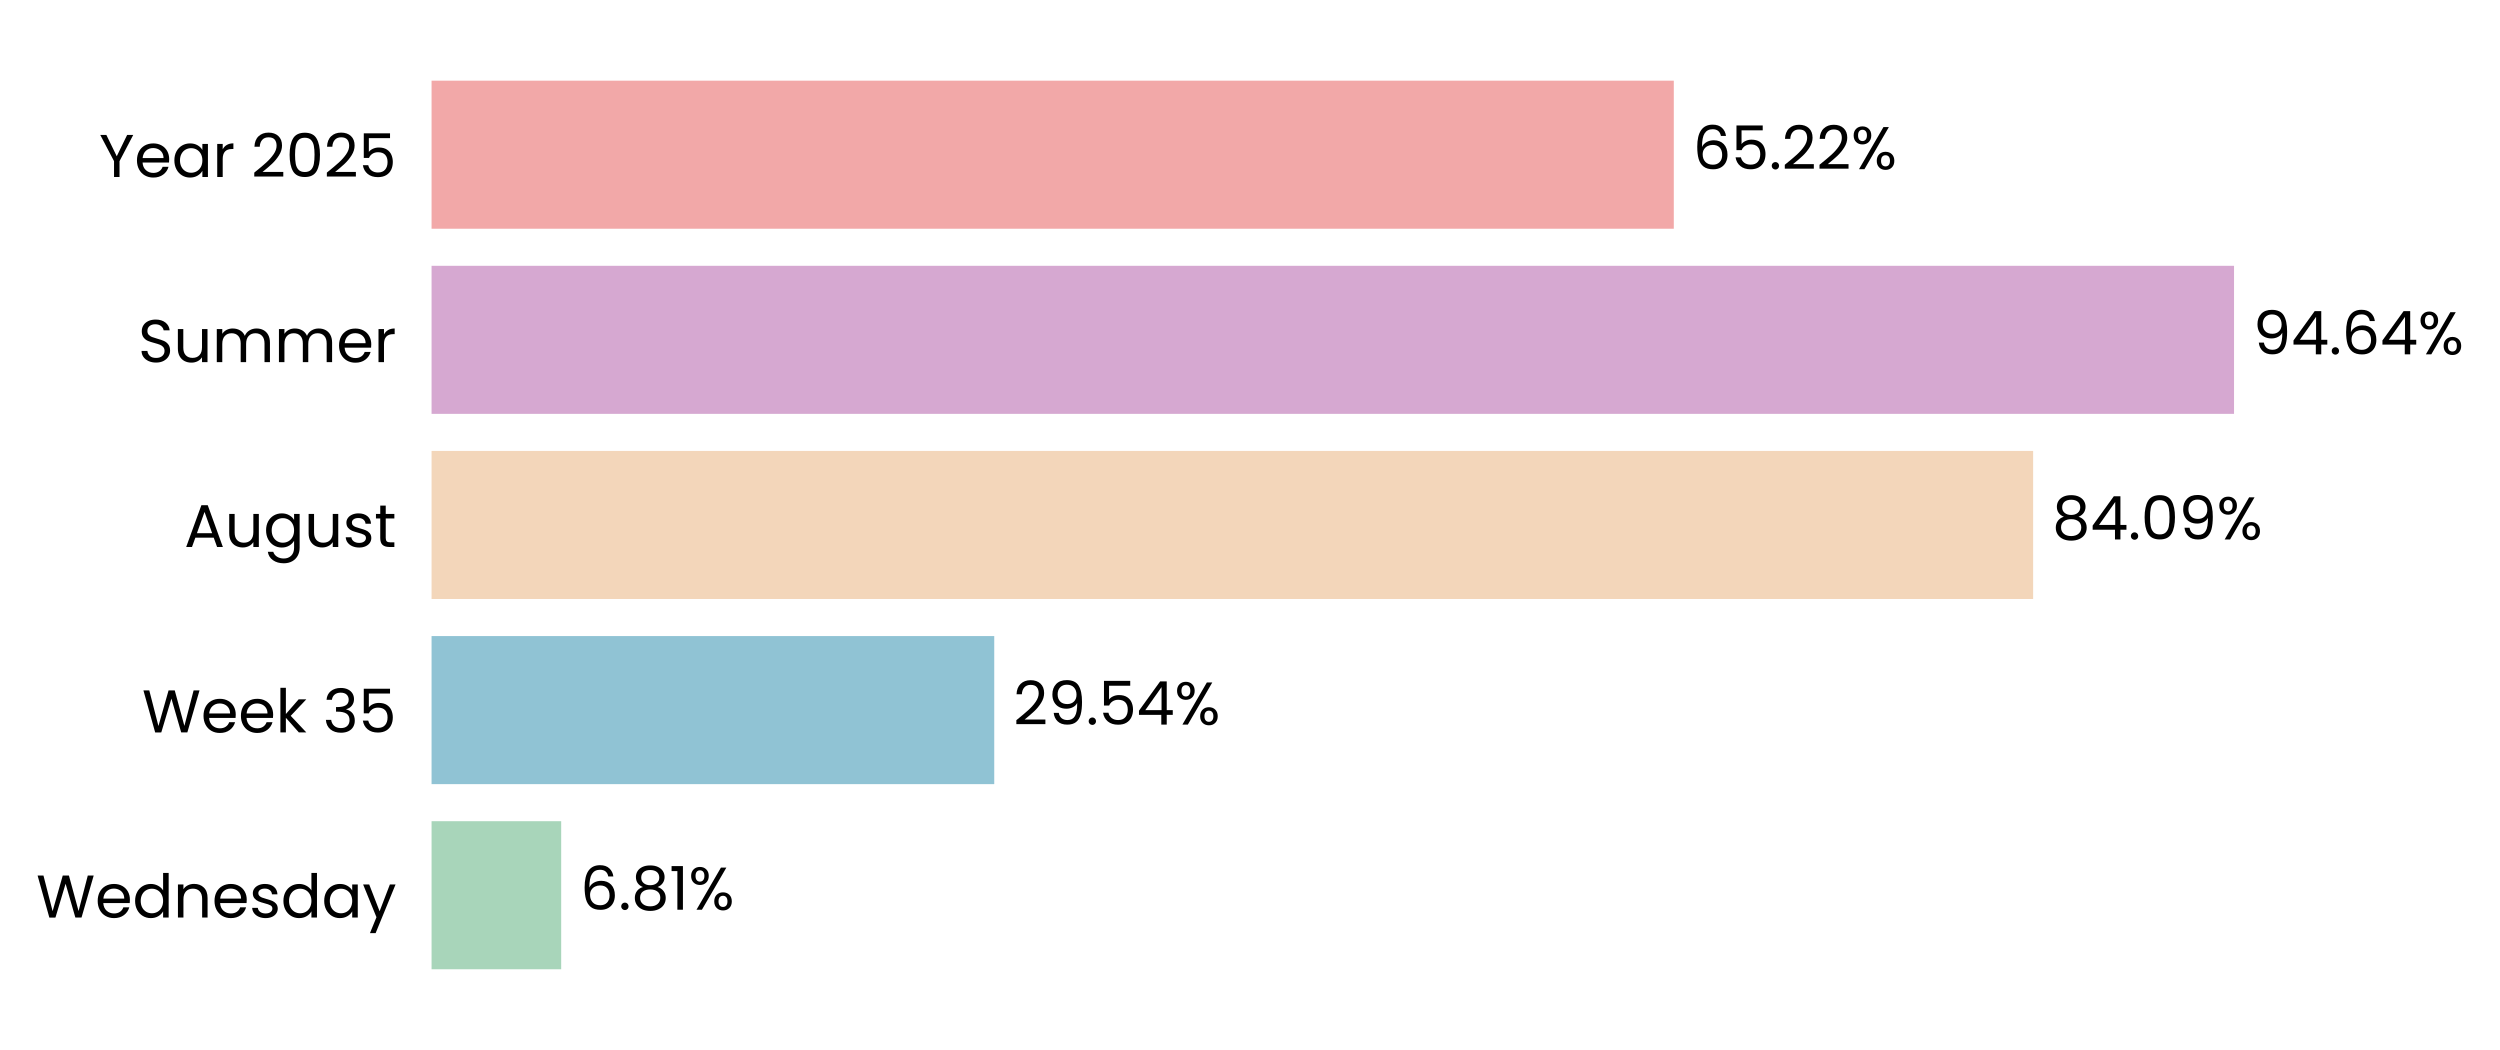
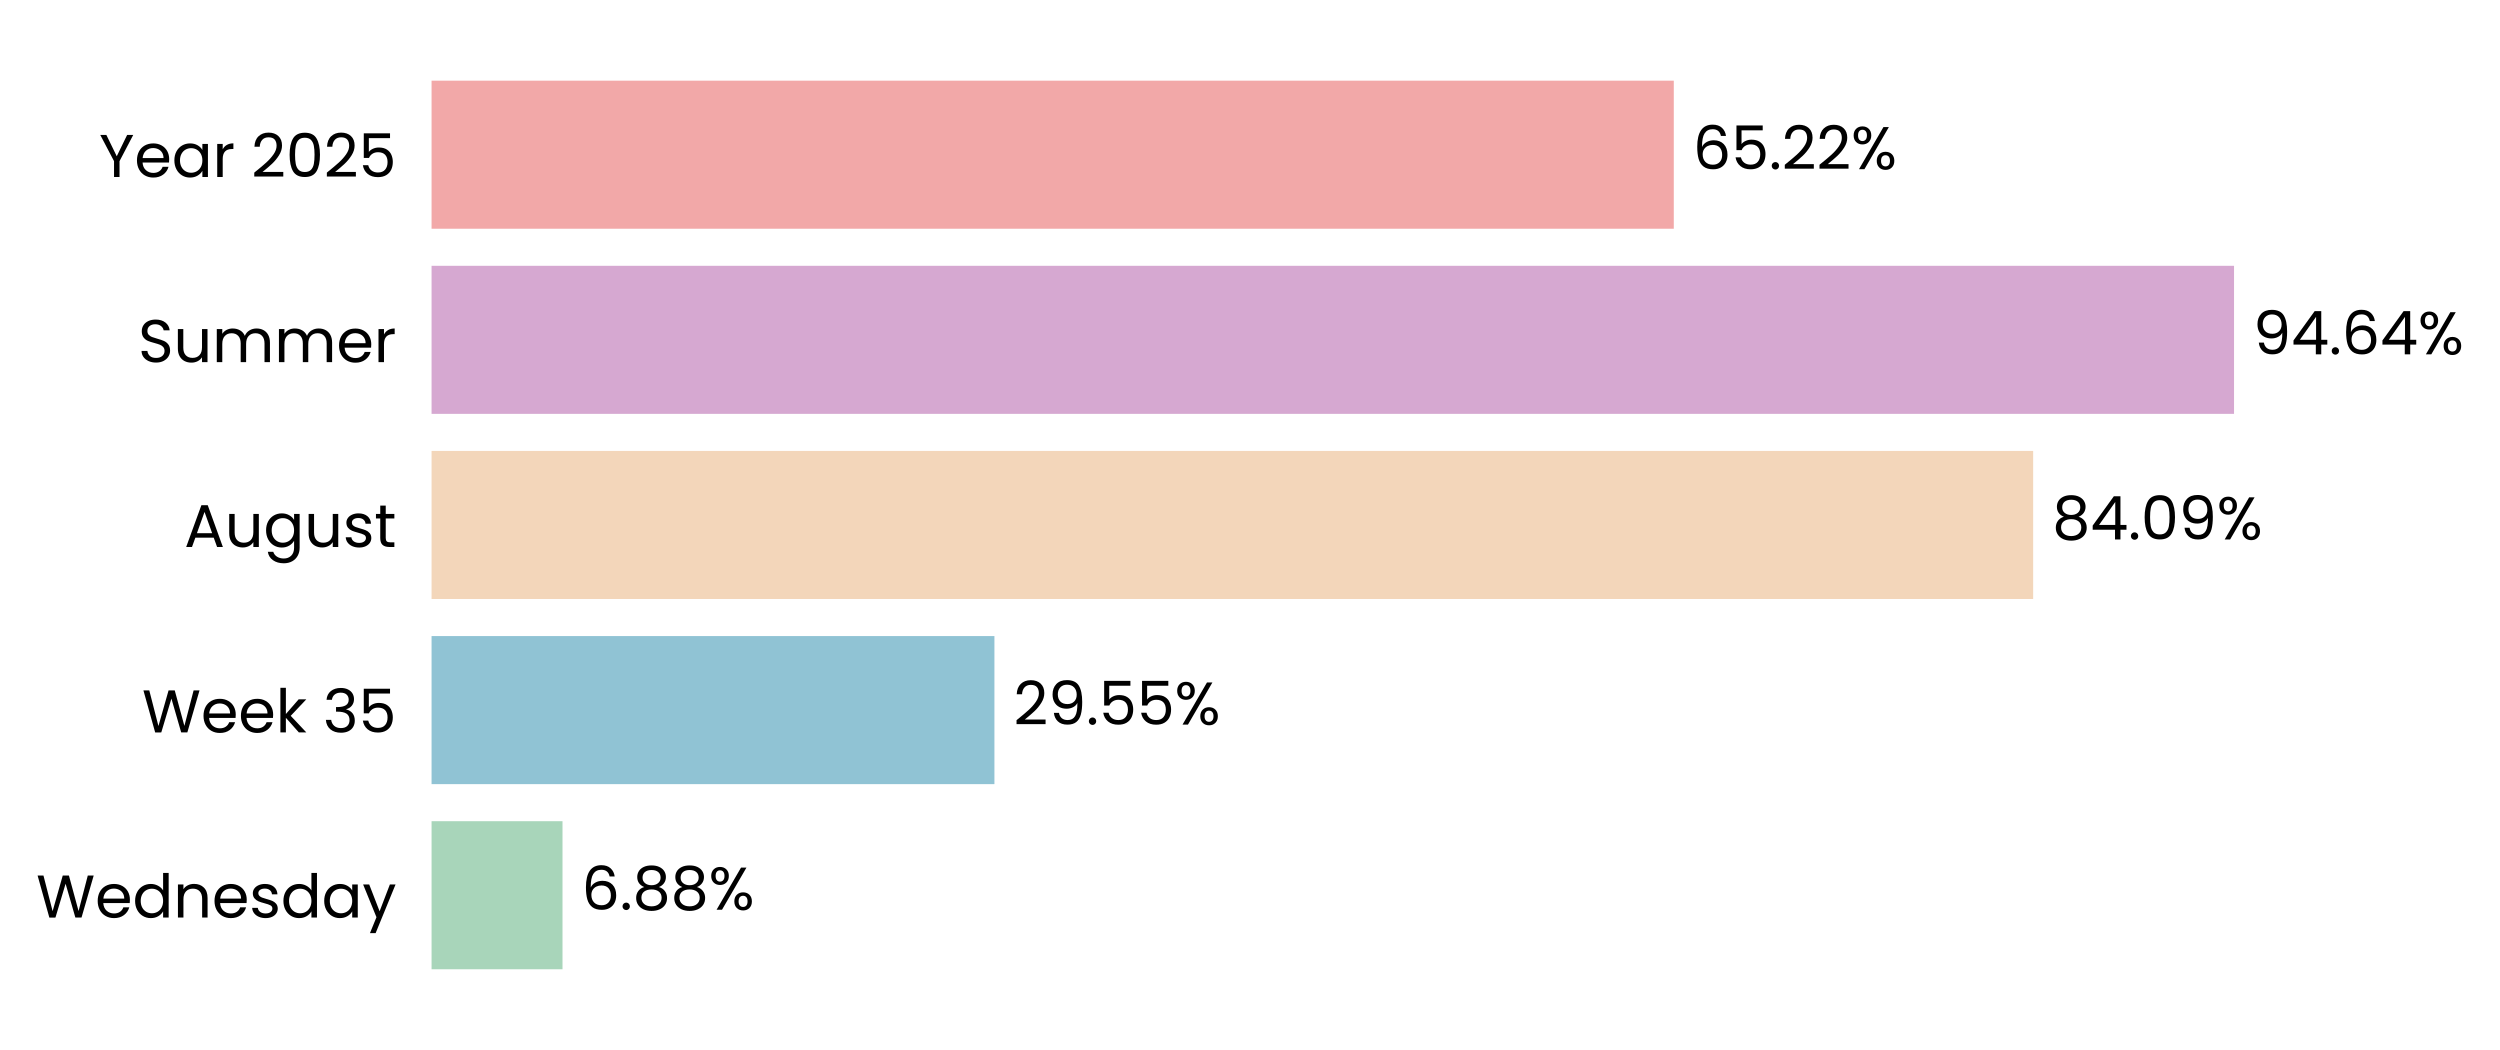
<svg xmlns="http://www.w3.org/2000/svg" xmlns:xlink="http://www.w3.org/1999/xlink" width="497.177pt" height="208.8pt" viewBox="0 0 497.177 208.8" version="1.1">
  <defs>
    <style type="text/css">*{stroke-linejoin: round; stroke-linecap: butt}</style>
  </defs>
  <g id="figure_1">
    <g id="patch_1">
      <path d="M 0 208.8  L 497.177 208.8  L 497.177 0  L 0 0  L 0 208.8  z " style="fill: none" />
    </g>
    <g id="axes_1">
      <g id="patch_2">
-         <path d="M 85.825 201.6  L 464.588 201.6  L 464.588 7.2  L 85.825 7.2  L 85.825 201.6  z " style="fill: none" />
+         <path d="M 85.825 201.6  L 464.585 201.6  L 464.585 7.2  L 85.825 7.2  L 85.825 201.6  z " style="fill: none" />
      </g>
      <g id="patch_3">
-         <path d="M 85.825 192.764  L 111.602 192.764  L 111.602 163.309  L 85.825 163.309  z " clip-path="url(#p5c5c604fba)" style="fill: #a8d5ba" />
+         <path d="M 85.825 192.764  L 111.865 192.764  L 111.865 163.309  L 85.825 163.309  z " clip-path="url(#p3649521cf8)" style="fill: #a8d5ba" />
      </g>
      <g id="patch_4">
-         <path d="M 85.825 155.945  L 197.726 155.945  L 197.726 126.491  L 85.825 126.491  z " clip-path="url(#p5c5c604fba)" style="fill: #90c3d4" />
+         <path d="M 85.825 155.945  L 197.762 155.945  L 197.762 126.491  L 85.825 126.491  z " clip-path="url(#p3649521cf8)" style="fill: #90c3d4" />
      </g>
      <g id="patch_5">
-         <path d="M 85.825 119.127  L 404.329 119.127  L 404.329 89.673  L 85.825 89.673  z " clip-path="url(#p5c5c604fba)" style="fill: #f3d6ba" />
+         <path d="M 85.825 119.127  L 404.335 119.127  L 404.335 89.673  L 85.825 89.673  z " clip-path="url(#p3649521cf8)" style="fill: #f3d6ba" />
      </g>
      <g id="patch_6">
-         <path d="M 85.825 82.309  L 444.284 82.309  L 444.284 52.855  L 85.825 52.855  z " clip-path="url(#p5c5c604fba)" style="fill: #d6a8d1" />
+         <path d="M 85.825 82.309  L 444.284 82.309  L 444.284 52.855  L 85.825 52.855  z " clip-path="url(#p3649521cf8)" style="fill: #d6a8d1" />
      </g>
      <g id="patch_7">
-         <path d="M 85.825 45.491  L 332.87 45.491  L 332.87 16.036  L 85.825 16.036  z " clip-path="url(#p5c5c604fba)" style="fill: #f2a8a8" />
+         <path d="M 85.825 45.491  L 332.869 45.491  L 332.869 16.036  L 85.825 16.036  z " clip-path="url(#p3649521cf8)" style="fill: #f2a8a8" />
      </g>
      <g id="matplotlib.axis_1">
        <g id="ytick_1">
          <g id="text_1">
            <g transform="translate(7.2 182.4764) scale(0.12 -0.12)">
              <defs>
                <path id="Poppins-Regular-57" d="M 6099 4461  L 4806 0  L 4154 0  L 3117 3590  L 2042 0  L 1395 -6  L 147 4461  L 768 4461  L 1741 678  L 2816 4461  L 3469 4461  L 4493 691  L 5472 4461  L 6099 4461  z " transform="scale(0.015625)" />
                <path id="Poppins-Regular-65" d="M 3693 1888  Q 3693 1722 3674 1536  L 870 1536  Q 902 1018 1225 726  Q 1549 435 2010 435  Q 2387 435 2640 611  Q 2893 787 2995 1082  L 3622 1082  Q 3482 576 3059 259  Q 2637 -58 2010 -58  Q 1510 -58 1116 166  Q 723 390 499 803  Q 275 1216 275 1760  Q 275 2304 492 2713  Q 710 3123 1104 3344  Q 1498 3565 2010 3565  Q 2509 3565 2893 3347  Q 3277 3130 3485 2749  Q 3693 2368 3693 1888  z M 3091 2010  Q 3091 2342 2944 2582  Q 2797 2822 2544 2947  Q 2291 3072 1984 3072  Q 1542 3072 1232 2790  Q 922 2509 877 2010  L 3091 2010  z " transform="scale(0.015625)" />
                <path id="Poppins-Regular-64" d="M 275 1766  Q 275 2304 492 2710  Q 710 3117 1091 3341  Q 1472 3565 1946 3565  Q 2355 3565 2707 3376  Q 3059 3187 3245 2880  L 3245 4736  L 3834 4736  L 3834 0  L 3245 0  L 3245 659  Q 3072 346 2733 144  Q 2394 -58 1939 -58  Q 1472 -58 1091 172  Q 710 403 492 819  Q 275 1235 275 1766  z M 3245 1760  Q 3245 2157 3085 2451  Q 2925 2746 2653 2902  Q 2381 3059 2054 3059  Q 1728 3059 1459 2905  Q 1190 2752 1030 2457  Q 870 2163 870 1766  Q 870 1363 1030 1065  Q 1190 768 1459 611  Q 1728 454 2054 454  Q 2381 454 2653 611  Q 2925 768 3085 1065  Q 3245 1363 3245 1760  z " transform="scale(0.015625)" />
                <path id="Poppins-Regular-6e" d="M 2202 3571  Q 2842 3571 3238 3184  Q 3635 2797 3635 2067  L 3635 0  L 3059 0  L 3059 1984  Q 3059 2509 2796 2787  Q 2534 3066 2080 3066  Q 1619 3066 1347 2778  Q 1075 2490 1075 1939  L 1075 0  L 493 0  L 493 3507  L 1075 3507  L 1075 3008  Q 1248 3277 1545 3424  Q 1843 3571 2202 3571  z " transform="scale(0.015625)" />
                <path id="Poppins-Regular-73" d="M 1734 -58  Q 1331 -58 1011 80  Q 691 218 505 464  Q 320 710 301 1030  L 902 1030  Q 928 768 1149 601  Q 1370 435 1728 435  Q 2061 435 2253 582  Q 2445 730 2445 954  Q 2445 1184 2240 1296  Q 2035 1408 1606 1517  Q 1216 1619 969 1724  Q 723 1830 547 2038  Q 371 2246 371 2586  Q 371 2854 531 3078  Q 691 3302 985 3433  Q 1280 3565 1658 3565  Q 2240 3565 2598 3270  Q 2957 2976 2982 2464  L 2400 2464  Q 2381 2739 2179 2905  Q 1978 3072 1638 3072  Q 1325 3072 1139 2937  Q 954 2803 954 2586  Q 954 2413 1066 2301  Q 1178 2189 1347 2121  Q 1517 2054 1818 1971  Q 2195 1869 2432 1769  Q 2669 1670 2838 1472  Q 3008 1274 3014 954  Q 3014 666 2854 435  Q 2694 205 2403 73  Q 2112 -58 1734 -58  z " transform="scale(0.015625)" />
                <path id="Poppins-Regular-61" d="M 275 1766  Q 275 2304 492 2710  Q 710 3117 1091 3341  Q 1472 3565 1939 3565  Q 2400 3565 2739 3366  Q 3078 3168 3245 2867  L 3245 3507  L 3834 3507  L 3834 0  L 3245 0  L 3245 653  Q 3072 346 2729 144  Q 2387 -58 1933 -58  Q 1466 -58 1088 172  Q 710 403 492 819  Q 275 1235 275 1766  z M 3245 1760  Q 3245 2157 3085 2451  Q 2925 2746 2653 2902  Q 2381 3059 2054 3059  Q 1728 3059 1459 2905  Q 1190 2752 1030 2457  Q 870 2163 870 1766  Q 870 1363 1030 1065  Q 1190 768 1459 611  Q 1728 454 2054 454  Q 2381 454 2653 611  Q 2925 768 3085 1065  Q 3245 1363 3245 1760  z " transform="scale(0.015625)" />
                <path id="Poppins-Regular-79" d="M 3514 3507  L 1402 -1651  L 800 -1651  L 1491 38  L 77 3507  L 723 3507  L 1824 666  L 2912 3507  L 3514 3507  z " transform="scale(0.015625)" />
              </defs>
              <use xlink:href="#Poppins-Regular-57" />
              <use xlink:href="#Poppins-Regular-65" transform="translate(97.59999 0)" />
              <use xlink:href="#Poppins-Regular-64" transform="translate(159.6 0)" />
              <use xlink:href="#Poppins-Regular-6e" transform="translate(227.2 0)" />
              <use xlink:href="#Poppins-Regular-65" transform="translate(291.2 0)" />
              <use xlink:href="#Poppins-Regular-73" transform="translate(353.1999 0)" />
              <use xlink:href="#Poppins-Regular-64" transform="translate(405.3999 0)" />
              <use xlink:href="#Poppins-Regular-61" transform="translate(472.9999 0)" />
              <use xlink:href="#Poppins-Regular-79" transform="translate(540.5999 0)" />
            </g>
          </g>
        </g>
        <g id="ytick_2">
          <g id="text_2">
            <g transform="translate(28.245 145.6582) scale(0.12 -0.12)">
              <defs>
                <path id="Poppins-Regular-6b" d="M 2451 0  L 1075 1549  L 1075 0  L 493 0  L 493 4736  L 1075 4736  L 1075 1952  L 2426 3507  L 3238 3507  L 1587 1760  L 3245 0  L 2451 0  z " transform="scale(0.015625)" />
                <path id="Poppins-Regular-20" transform="scale(0.015625)" />
                <path id="Poppins-Regular-33" d="M 384 3462  Q 429 4051 838 4384  Q 1248 4717 1901 4717  Q 2336 4717 2653 4560  Q 2970 4403 3133 4134  Q 3296 3866 3296 3526  Q 3296 3130 3069 2842  Q 2842 2554 2477 2470  L 2477 2438  Q 2893 2336 3136 2035  Q 3379 1734 3379 1248  Q 3379 883 3212 592  Q 3046 301 2713 134  Q 2381 -32 1914 -32  Q 1235 -32 800 323  Q 365 678 314 1331  L 877 1331  Q 922 947 1190 704  Q 1459 461 1907 461  Q 2355 461 2588 694  Q 2822 928 2822 1299  Q 2822 1779 2502 1990  Q 2182 2202 1536 2202  L 1389 2202  L 1389 2688  L 1542 2688  Q 2131 2694 2432 2883  Q 2733 3072 2733 3469  Q 2733 3808 2512 4013  Q 2291 4218 1882 4218  Q 1485 4218 1241 4013  Q 998 3808 954 3462  L 384 3462  z " transform="scale(0.015625)" />
                <path id="Poppins-Regular-35" d="M 3347 4122  L 1101 4122  L 1101 2662  Q 1248 2867 1536 2998  Q 1824 3130 2157 3130  Q 2688 3130 3021 2909  Q 3354 2688 3498 2339  Q 3642 1990 3642 1600  Q 3642 1139 3469 774  Q 3296 410 2941 198  Q 2586 -13 2061 -13  Q 1389 -13 973 332  Q 557 678 467 1254  L 1037 1254  Q 1120 890 1389 685  Q 1658 480 2067 480  Q 2573 480 2829 784  Q 3085 1088 3085 1587  Q 3085 2086 2829 2358  Q 2573 2630 2074 2630  Q 1734 2630 1481 2467  Q 1229 2304 1114 2022  L 563 2022  L 563 4634  L 3347 4634  L 3347 4122  z " transform="scale(0.015625)" />
              </defs>
              <use xlink:href="#Poppins-Regular-57" />
              <use xlink:href="#Poppins-Regular-65" transform="translate(97.59999 0)" />
              <use xlink:href="#Poppins-Regular-65" transform="translate(159.6 0)" />
              <use xlink:href="#Poppins-Regular-6b" transform="translate(221.6 0)" />
              <use xlink:href="#Poppins-Regular-20" transform="translate(273.0999 0)" />
              <use xlink:href="#Poppins-Regular-33" transform="translate(299.7999 0)" />
              <use xlink:href="#Poppins-Regular-35" transform="translate(358.6999 0)" />
            </g>
          </g>
        </g>
        <g id="ytick_3">
          <g id="text_3">
            <g transform="translate(36.63188 108.78) scale(0.12 -0.12)">
              <defs>
                <path id="Poppins-Regular-41" d="M 3130 992  L 1184 992  L 826 0  L 211 0  L 1824 4435  L 2496 4435  L 4102 0  L 3488 0  L 3130 992  z M 2963 1466  L 2157 3718  L 1350 1466  L 2963 1466  z " transform="scale(0.015625)" />
                <path id="Poppins-Regular-75" d="M 3603 3507  L 3603 0  L 3021 0  L 3021 518  Q 2854 250 2556 99  Q 2259 -51 1901 -51  Q 1491 -51 1164 118  Q 838 288 649 627  Q 461 966 461 1453  L 461 3507  L 1037 3507  L 1037 1530  Q 1037 1011 1299 732  Q 1562 454 2016 454  Q 2483 454 2752 742  Q 3021 1030 3021 1581  L 3021 3507  L 3603 3507  z " transform="scale(0.015625)" />
                <path id="Poppins-Regular-67" d="M 1939 3565  Q 2394 3565 2736 3366  Q 3078 3168 3245 2867  L 3245 3507  L 3834 3507  L 3834 -77  Q 3834 -557 3629 -931  Q 3424 -1306 3043 -1517  Q 2662 -1728 2157 -1728  Q 1466 -1728 1005 -1401  Q 544 -1075 461 -512  L 1037 -512  Q 1133 -832 1433 -1027  Q 1734 -1222 2157 -1222  Q 2637 -1222 2941 -921  Q 3245 -621 3245 -77  L 3245 659  Q 3072 352 2733 147  Q 2394 -58 1939 -58  Q 1472 -58 1091 172  Q 710 403 492 819  Q 275 1235 275 1766  Q 275 2304 492 2710  Q 710 3117 1091 3341  Q 1472 3565 1939 3565  z M 3245 1760  Q 3245 2157 3085 2451  Q 2925 2746 2653 2902  Q 2381 3059 2054 3059  Q 1728 3059 1459 2905  Q 1190 2752 1030 2457  Q 870 2163 870 1766  Q 870 1363 1030 1065  Q 1190 768 1459 611  Q 1728 454 2054 454  Q 2381 454 2653 611  Q 2925 768 3085 1065  Q 3245 1363 3245 1760  z " transform="scale(0.015625)" />
                <path id="Poppins-Regular-74" d="M 1203 3027  L 1203 960  Q 1203 704 1312 598  Q 1421 493 1690 493  L 2118 493  L 2118 0  L 1594 0  Q 1107 0 864 224  Q 621 448 621 960  L 621 3027  L 166 3027  L 166 3507  L 621 3507  L 621 4390  L 1203 4390  L 1203 3507  L 2118 3507  L 2118 3027  L 1203 3027  z " transform="scale(0.015625)" />
              </defs>
              <use xlink:href="#Poppins-Regular-41" />
              <use xlink:href="#Poppins-Regular-75" transform="translate(67.39999 0)" />
              <use xlink:href="#Poppins-Regular-67" transform="translate(131.4 0)" />
              <use xlink:href="#Poppins-Regular-75" transform="translate(199 0)" />
              <use xlink:href="#Poppins-Regular-73" transform="translate(263 0)" />
              <use xlink:href="#Poppins-Regular-74" transform="translate(315.2 0)" />
            </g>
          </g>
        </g>
        <g id="ytick_4">
          <g id="text_4">
            <g transform="translate(27.465 72.02182) scale(0.12 -0.12)">
              <defs>
                <path id="Poppins-Regular-53" d="M 1907 -45  Q 1466 -45 1117 112  Q 768 269 569 547  Q 371 826 365 1190  L 986 1190  Q 1018 877 1245 662  Q 1472 448 1907 448  Q 2323 448 2563 656  Q 2803 864 2803 1190  Q 2803 1446 2662 1606  Q 2522 1766 2310 1849  Q 2099 1933 1741 2029  Q 1299 2144 1033 2259  Q 768 2374 579 2620  Q 390 2867 390 3283  Q 390 3648 576 3929  Q 762 4211 1098 4364  Q 1434 4518 1869 4518  Q 2496 4518 2896 4204  Q 3296 3891 3347 3373  L 2707 3373  Q 2675 3629 2438 3824  Q 2202 4019 1811 4019  Q 1446 4019 1216 3830  Q 986 3642 986 3302  Q 986 3059 1123 2905  Q 1261 2752 1462 2672  Q 1664 2592 2029 2490  Q 2470 2368 2739 2249  Q 3008 2131 3200 1884  Q 3392 1638 3392 1216  Q 3392 890 3219 602  Q 3046 314 2707 134  Q 2368 -45 1907 -45  z " transform="scale(0.015625)" />
                <path id="Poppins-Regular-6d" d="M 4710 3571  Q 5120 3571 5440 3401  Q 5760 3232 5945 2893  Q 6131 2554 6131 2067  L 6131 0  L 5555 0  L 5555 1984  Q 5555 2509 5296 2787  Q 5037 3066 4595 3066  Q 4141 3066 3872 2774  Q 3603 2483 3603 1933  L 3603 0  L 3027 0  L 3027 1984  Q 3027 2509 2768 2787  Q 2509 3066 2067 3066  Q 1613 3066 1344 2774  Q 1075 2483 1075 1933  L 1075 0  L 493 0  L 493 3507  L 1075 3507  L 1075 3002  Q 1248 3277 1539 3424  Q 1830 3571 2182 3571  Q 2624 3571 2963 3372  Q 3302 3174 3469 2790  Q 3616 3162 3955 3366  Q 4294 3571 4710 3571  z " transform="scale(0.015625)" />
                <path id="Poppins-Regular-72" d="M 1075 2938  Q 1229 3238 1513 3404  Q 1798 3571 2208 3571  L 2208 2970  L 2054 2970  Q 1075 2970 1075 1907  L 1075 0  L 493 0  L 493 3507  L 1075 3507  L 1075 2938  z " transform="scale(0.015625)" />
              </defs>
              <use xlink:href="#Poppins-Regular-53" />
              <use xlink:href="#Poppins-Regular-75" transform="translate(58.7 0)" />
              <use xlink:href="#Poppins-Regular-6d" transform="translate(122.7 0)" />
              <use xlink:href="#Poppins-Regular-6d" transform="translate(225.7 0)" />
              <use xlink:href="#Poppins-Regular-65" transform="translate(328.7 0)" />
              <use xlink:href="#Poppins-Regular-72" transform="translate(390.6999 0)" />
            </g>
          </g>
        </g>
        <g id="ytick_5">
          <g id="text_5">
            <g transform="translate(19.71375 35.20364) scale(0.12 -0.12)">
              <defs>
                <path id="Poppins-Regular-59" d="M 3616 4461  L 2163 1683  L 2163 0  L 1581 0  L 1581 1683  L 122 4461  L 768 4461  L 1869 2202  L 2970 4461  L 3616 4461  z " transform="scale(0.015625)" />
                <path id="Poppins-Regular-32" d="M 326 467  Q 1139 1120 1600 1539  Q 2061 1958 2377 2416  Q 2694 2874 2694 3315  Q 2694 3731 2492 3971  Q 2291 4211 1843 4211  Q 1408 4211 1168 3939  Q 928 3667 909 3213  L 346 3213  Q 371 3930 780 4320  Q 1190 4710 1837 4710  Q 2496 4710 2883 4345  Q 3270 3981 3270 3341  Q 3270 2810 2953 2307  Q 2637 1805 2233 1424  Q 1830 1043 1203 538  L 3405 538  L 3405 51  L 326 51  L 326 467  z " transform="scale(0.015625)" />
                <path id="Poppins-Regular-30" d="M 397 2362  Q 397 3462 755 4080  Q 1114 4698 2010 4698  Q 2899 4698 3257 4080  Q 3616 3462 3616 2362  Q 3616 1242 3257 621  Q 2899 0 2010 0  Q 1114 0 755 621  Q 397 1242 397 2362  z M 3040 2362  Q 3040 2918 2966 3305  Q 2893 3693 2665 3929  Q 2438 4166 2010 4166  Q 1574 4166 1347 3929  Q 1120 3693 1046 3305  Q 973 2918 973 2362  Q 973 1786 1046 1395  Q 1120 1005 1347 768  Q 1574 531 2010 531  Q 2438 531 2665 768  Q 2893 1005 2966 1395  Q 3040 1786 3040 2362  z " transform="scale(0.015625)" />
              </defs>
              <use xlink:href="#Poppins-Regular-59" />
              <use xlink:href="#Poppins-Regular-65" transform="translate(58.39999 0)" />
              <use xlink:href="#Poppins-Regular-61" transform="translate(120.4 0)" />
              <use xlink:href="#Poppins-Regular-72" transform="translate(188 0)" />
              <use xlink:href="#Poppins-Regular-20" transform="translate(225.3 0)" />
              <use xlink:href="#Poppins-Regular-32" transform="translate(252 0)" />
              <use xlink:href="#Poppins-Regular-30" transform="translate(309.4999 0)" />
              <use xlink:href="#Poppins-Regular-32" transform="translate(372.2999 0)" />
              <use xlink:href="#Poppins-Regular-35" transform="translate(429.7999 0)" />
            </g>
          </g>
        </g>
      </g>
      <g id="text_6">
-         <g transform="translate(115.3896 180.9164) scale(0.12 -0.12)">
+         <g transform="translate(115.6524 180.9164) scale(0.12 -0.12)">
          <defs>
            <path id="Poppins-Regular-36" d="M 2976 3526  Q 2835 4237 2099 4237  Q 1530 4237 1248 3798  Q 966 3360 973 2355  Q 1120 2688 1462 2877  Q 1805 3066 2227 3066  Q 2886 3066 3280 2656  Q 3674 2246 3674 1523  Q 3674 1088 3504 742  Q 3334 397 2992 192  Q 2650 -13 2163 -13  Q 1504 -13 1133 281  Q 762 576 614 1094  Q 467 1613 467 2374  Q 467 4723 2106 4723  Q 2733 4723 3091 4384  Q 3450 4045 3514 3526  L 2976 3526  z M 2106 2573  Q 1830 2573 1587 2461  Q 1344 2349 1193 2121  Q 1043 1894 1043 1568  Q 1043 1082 1324 778  Q 1606 474 2131 474  Q 2579 474 2844 752  Q 3110 1030 3110 1504  Q 3110 2003 2854 2288  Q 2598 2573 2106 2573  z " transform="scale(0.015625)" />
            <path id="Poppins-Regular-2e" d="M 678 -38  Q 512 -38 397 77  Q 282 192 282 358  Q 282 525 397 640  Q 512 755 678 755  Q 838 755 950 640  Q 1062 525 1062 358  Q 1062 192 950 77  Q 838 -38 678 -38  z " transform="scale(0.015625)" />
            <path id="Poppins-Regular-38" d="M 1242 2406  Q 883 2547 691 2816  Q 499 3085 499 3469  Q 499 3814 672 4092  Q 845 4371 1187 4534  Q 1530 4698 2016 4698  Q 2502 4698 2844 4534  Q 3187 4371 3363 4092  Q 3539 3814 3539 3469  Q 3539 3098 3340 2819  Q 3142 2541 2797 2406  Q 3194 2285 3427 1981  Q 3661 1677 3661 1248  Q 3661 832 3456 521  Q 3251 211 2876 41  Q 2502 -128 2016 -128  Q 1530 -128 1162 41  Q 794 211 589 521  Q 384 832 384 1248  Q 384 1677 614 1984  Q 845 2291 1242 2406  z M 2976 3398  Q 2976 3789 2720 4000  Q 2464 4211 2016 4211  Q 1574 4211 1318 4000  Q 1062 3789 1062 3392  Q 1062 3034 1328 2816  Q 1594 2598 2016 2598  Q 2445 2598 2710 2819  Q 2976 3040 2976 3398  z M 2016 2150  Q 1542 2150 1241 1929  Q 941 1709 941 1267  Q 941 858 1232 608  Q 1523 358 2016 358  Q 2509 358 2797 608  Q 3085 858 3085 1267  Q 3085 1696 2790 1923  Q 2496 2150 2016 2150  z " transform="scale(0.015625)" />
-             <path id="Poppins-Regular-31" d="M 243 4096  L 243 4627  L 1446 4627  L 1446 0  L 858 0  L 858 4096  L 243 4096  z " transform="scale(0.015625)" />
            <path id="Poppins-Regular-25" d="M 269 3584  Q 269 4019 531 4278  Q 794 4538 1203 4538  Q 1613 4538 1875 4278  Q 2138 4019 2138 3584  Q 2138 3142 1875 2883  Q 1613 2624 1203 2624  Q 794 2624 531 2883  Q 269 3142 269 3584  z M 4006 4467  L 1414 0  L 838 0  L 3430 4467  L 4006 4467  z M 1203 4179  Q 986 4179 861 4028  Q 736 3878 736 3584  Q 736 3290 861 3136  Q 986 2982 1203 2982  Q 1421 2982 1549 3139  Q 1677 3296 1677 3584  Q 1677 3878 1549 4028  Q 1421 4179 1203 4179  z M 2720 883  Q 2720 1325 2982 1584  Q 3245 1843 3654 1843  Q 4064 1843 4323 1584  Q 4582 1325 4582 883  Q 4582 448 4323 185  Q 4064 -77 3654 -77  Q 3245 -77 2982 182  Q 2720 442 2720 883  z M 3648 1478  Q 3430 1478 3302 1328  Q 3174 1178 3174 883  Q 3174 595 3302 444  Q 3430 294 3648 294  Q 3866 294 3994 444  Q 4122 595 4122 883  Q 4122 1178 3994 1328  Q 3866 1478 3648 1478  z " transform="scale(0.015625)" />
          </defs>
          <use xlink:href="#Poppins-Regular-36" />
          <use xlink:href="#Poppins-Regular-2e" transform="translate(63.49999 0)" />
          <use xlink:href="#Poppins-Regular-38" transform="translate(84.49997 0)" />
-           <use xlink:href="#Poppins-Regular-31" transform="translate(147.6 0)" />
-           <use xlink:href="#Poppins-Regular-25" transform="translate(179.5999 0)" />
+           <use xlink:href="#Poppins-Regular-38" transform="translate(147.6 0)" />
+           <use xlink:href="#Poppins-Regular-25" transform="translate(210.7 0)" />
        </g>
      </g>
      <g id="text_7">
-         <g transform="translate(201.5131 144.0982) scale(0.12 -0.12)">
+         <g transform="translate(201.5498 144.0982) scale(0.12 -0.12)">
          <defs>
            <path id="Poppins-Regular-39" d="M 1146 1242  Q 1210 877 1443 678  Q 1677 480 2074 480  Q 2605 480 2857 896  Q 3110 1312 3098 2298  Q 2963 2010 2649 1846  Q 2336 1683 1952 1683  Q 1523 1683 1187 1859  Q 851 2035 659 2374  Q 467 2714 467 3194  Q 467 3878 864 4297  Q 1261 4717 1990 4717  Q 2886 4717 3248 4134  Q 3610 3552 3610 2400  Q 3610 1594 3466 1069  Q 3322 544 2979 269  Q 2637 -6 2042 -6  Q 1389 -6 1024 346  Q 659 698 608 1242  L 1146 1242  z M 2048 2176  Q 2477 2176 2752 2441  Q 3027 2707 3027 3162  Q 3027 3642 2758 3936  Q 2490 4230 2003 4230  Q 1555 4230 1289 3948  Q 1024 3667 1024 3206  Q 1024 2739 1286 2457  Q 1549 2176 2048 2176  z " transform="scale(0.015625)" />
-             <path id="Poppins-Regular-34" d="M 256 1030  L 256 1472  L 2502 4582  L 3200 4582  L 3200 1536  L 3840 1536  L 3840 1030  L 3200 1030  L 3200 0  L 2624 0  L 2624 1030  L 256 1030  z M 2650 3974  L 928 1536  L 2650 1536  L 2650 3974  z " transform="scale(0.015625)" />
          </defs>
          <use xlink:href="#Poppins-Regular-32" />
          <use xlink:href="#Poppins-Regular-39" transform="translate(57.49999 0)" />
          <use xlink:href="#Poppins-Regular-2e" transform="translate(120.5 0)" />
          <use xlink:href="#Poppins-Regular-35" transform="translate(141.5 0)" />
-           <use xlink:href="#Poppins-Regular-34" transform="translate(204.2999 0)" />
-           <use xlink:href="#Poppins-Regular-25" transform="translate(267.1999 0)" />
+           <use xlink:href="#Poppins-Regular-35" transform="translate(204.2999 0)" />
+           <use xlink:href="#Poppins-Regular-25" transform="translate(267.0999 0)" />
        </g>
      </g>
      <g id="text_8">
-         <g transform="translate(408.1166 107.28) scale(0.12 -0.12)">
+         <g transform="translate(408.1226 107.28) scale(0.12 -0.12)">
+           <defs>
+             <path id="Poppins-Regular-34" d="M 256 1030  L 256 1472  L 2502 4582  L 3200 4582  L 3200 1536  L 3840 1536  L 3840 1030  L 3200 1030  L 3200 0  L 2624 0  L 2624 1030  L 256 1030  z M 2650 3974  L 928 1536  L 2650 1536  L 2650 3974  z " transform="scale(0.015625)" />
+           </defs>
          <use xlink:href="#Poppins-Regular-38" />
          <use xlink:href="#Poppins-Regular-34" transform="translate(63.09999 0)" />
          <use xlink:href="#Poppins-Regular-2e" transform="translate(126 0)" />
          <use xlink:href="#Poppins-Regular-30" transform="translate(147 0)" />
          <use xlink:href="#Poppins-Regular-39" transform="translate(209.8 0)" />
          <use xlink:href="#Poppins-Regular-25" transform="translate(272.7999 0)" />
        </g>
      </g>
      <g id="text_9">
        <g transform="translate(448.0712 70.46182) scale(0.12 -0.12)">
          <use xlink:href="#Poppins-Regular-39" />
          <use xlink:href="#Poppins-Regular-34" transform="translate(62.99999 0)" />
          <use xlink:href="#Poppins-Regular-2e" transform="translate(125.9 0)" />
          <use xlink:href="#Poppins-Regular-36" transform="translate(146.9 0)" />
          <use xlink:href="#Poppins-Regular-34" transform="translate(210.3999 0)" />
          <use xlink:href="#Poppins-Regular-25" transform="translate(273.2999 0)" />
        </g>
      </g>
      <g id="text_10">
-         <g transform="translate(336.6577 33.64364) scale(0.12 -0.12)">
+         <g transform="translate(336.6565 33.64364) scale(0.12 -0.12)">
          <use xlink:href="#Poppins-Regular-36" />
          <use xlink:href="#Poppins-Regular-35" transform="translate(63.49999 0)" />
          <use xlink:href="#Poppins-Regular-2e" transform="translate(126.3 0)" />
          <use xlink:href="#Poppins-Regular-32" transform="translate(147.3 0)" />
          <use xlink:href="#Poppins-Regular-32" transform="translate(204.7999 0)" />
          <use xlink:href="#Poppins-Regular-25" transform="translate(262.2999 0)" />
        </g>
      </g>
    </g>
  </g>
  <defs>
-     <clipPath id="p5c5c604fba">
-       <rect x="85.825" y="7.2" width="378.763" height="194.4" />
+     <clipPath id="p3649521cf8">
+       <rect x="85.825" y="7.2" width="378.76" height="194.4" />
    </clipPath>
  </defs>
</svg>
